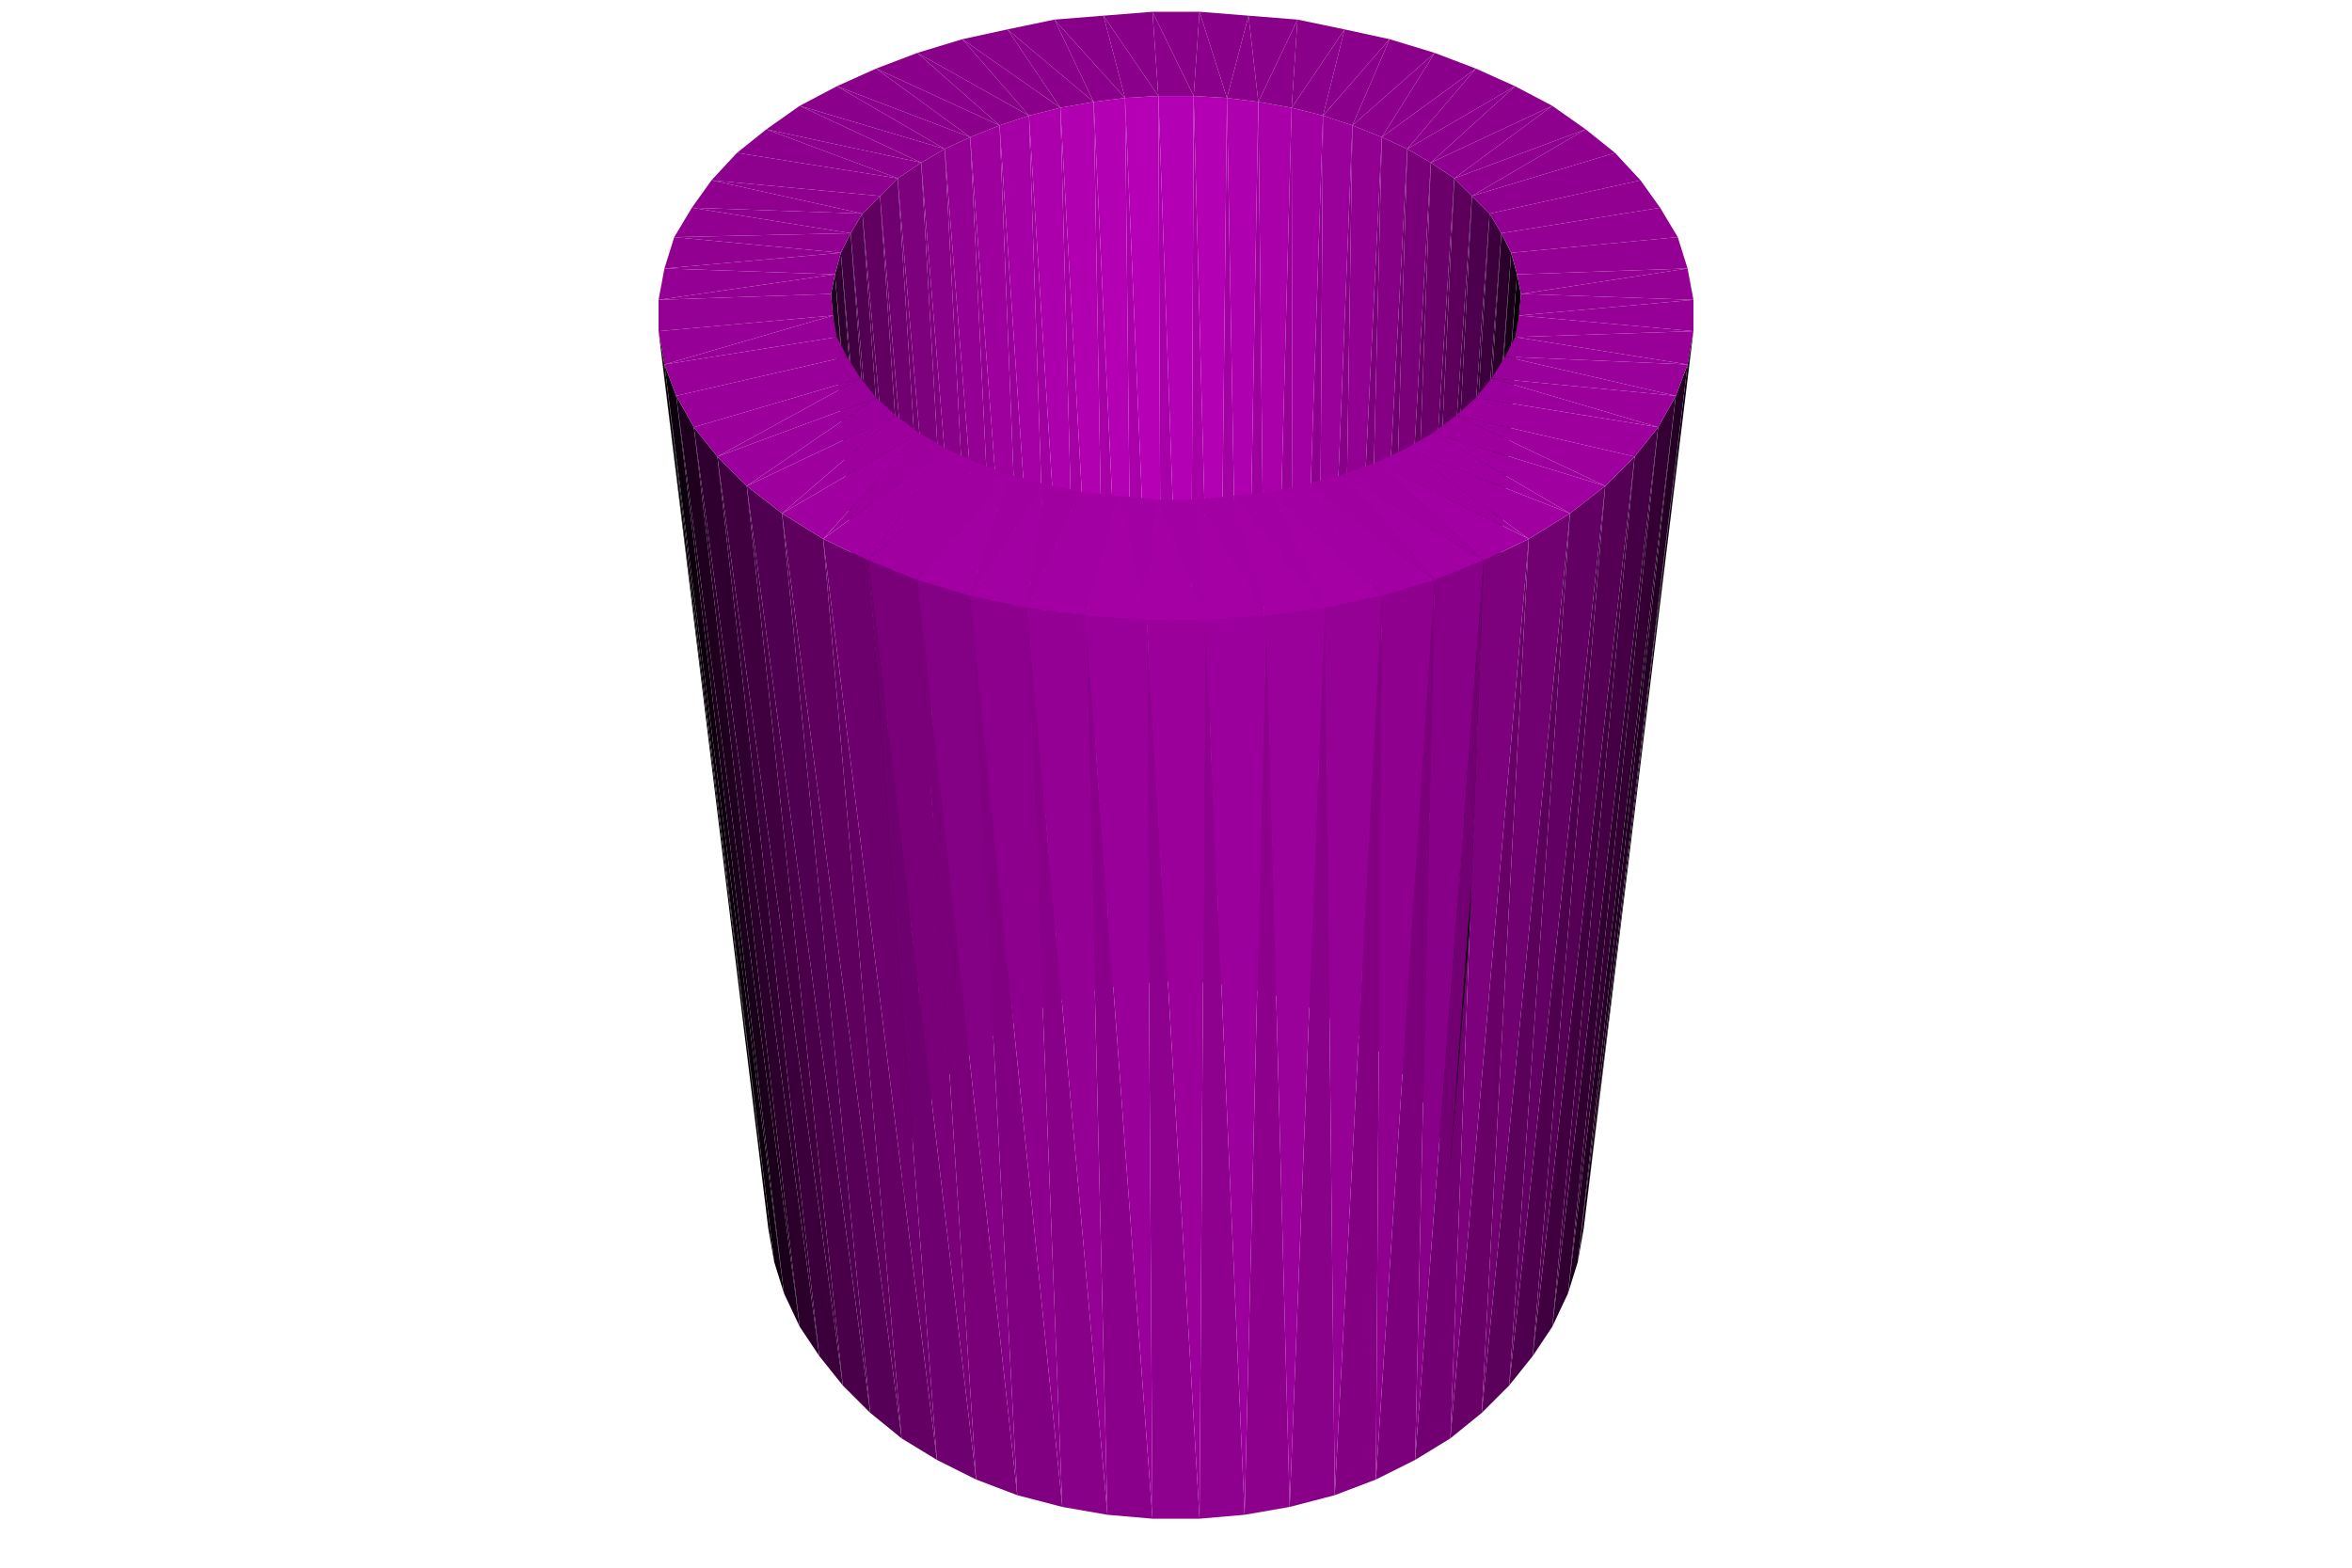
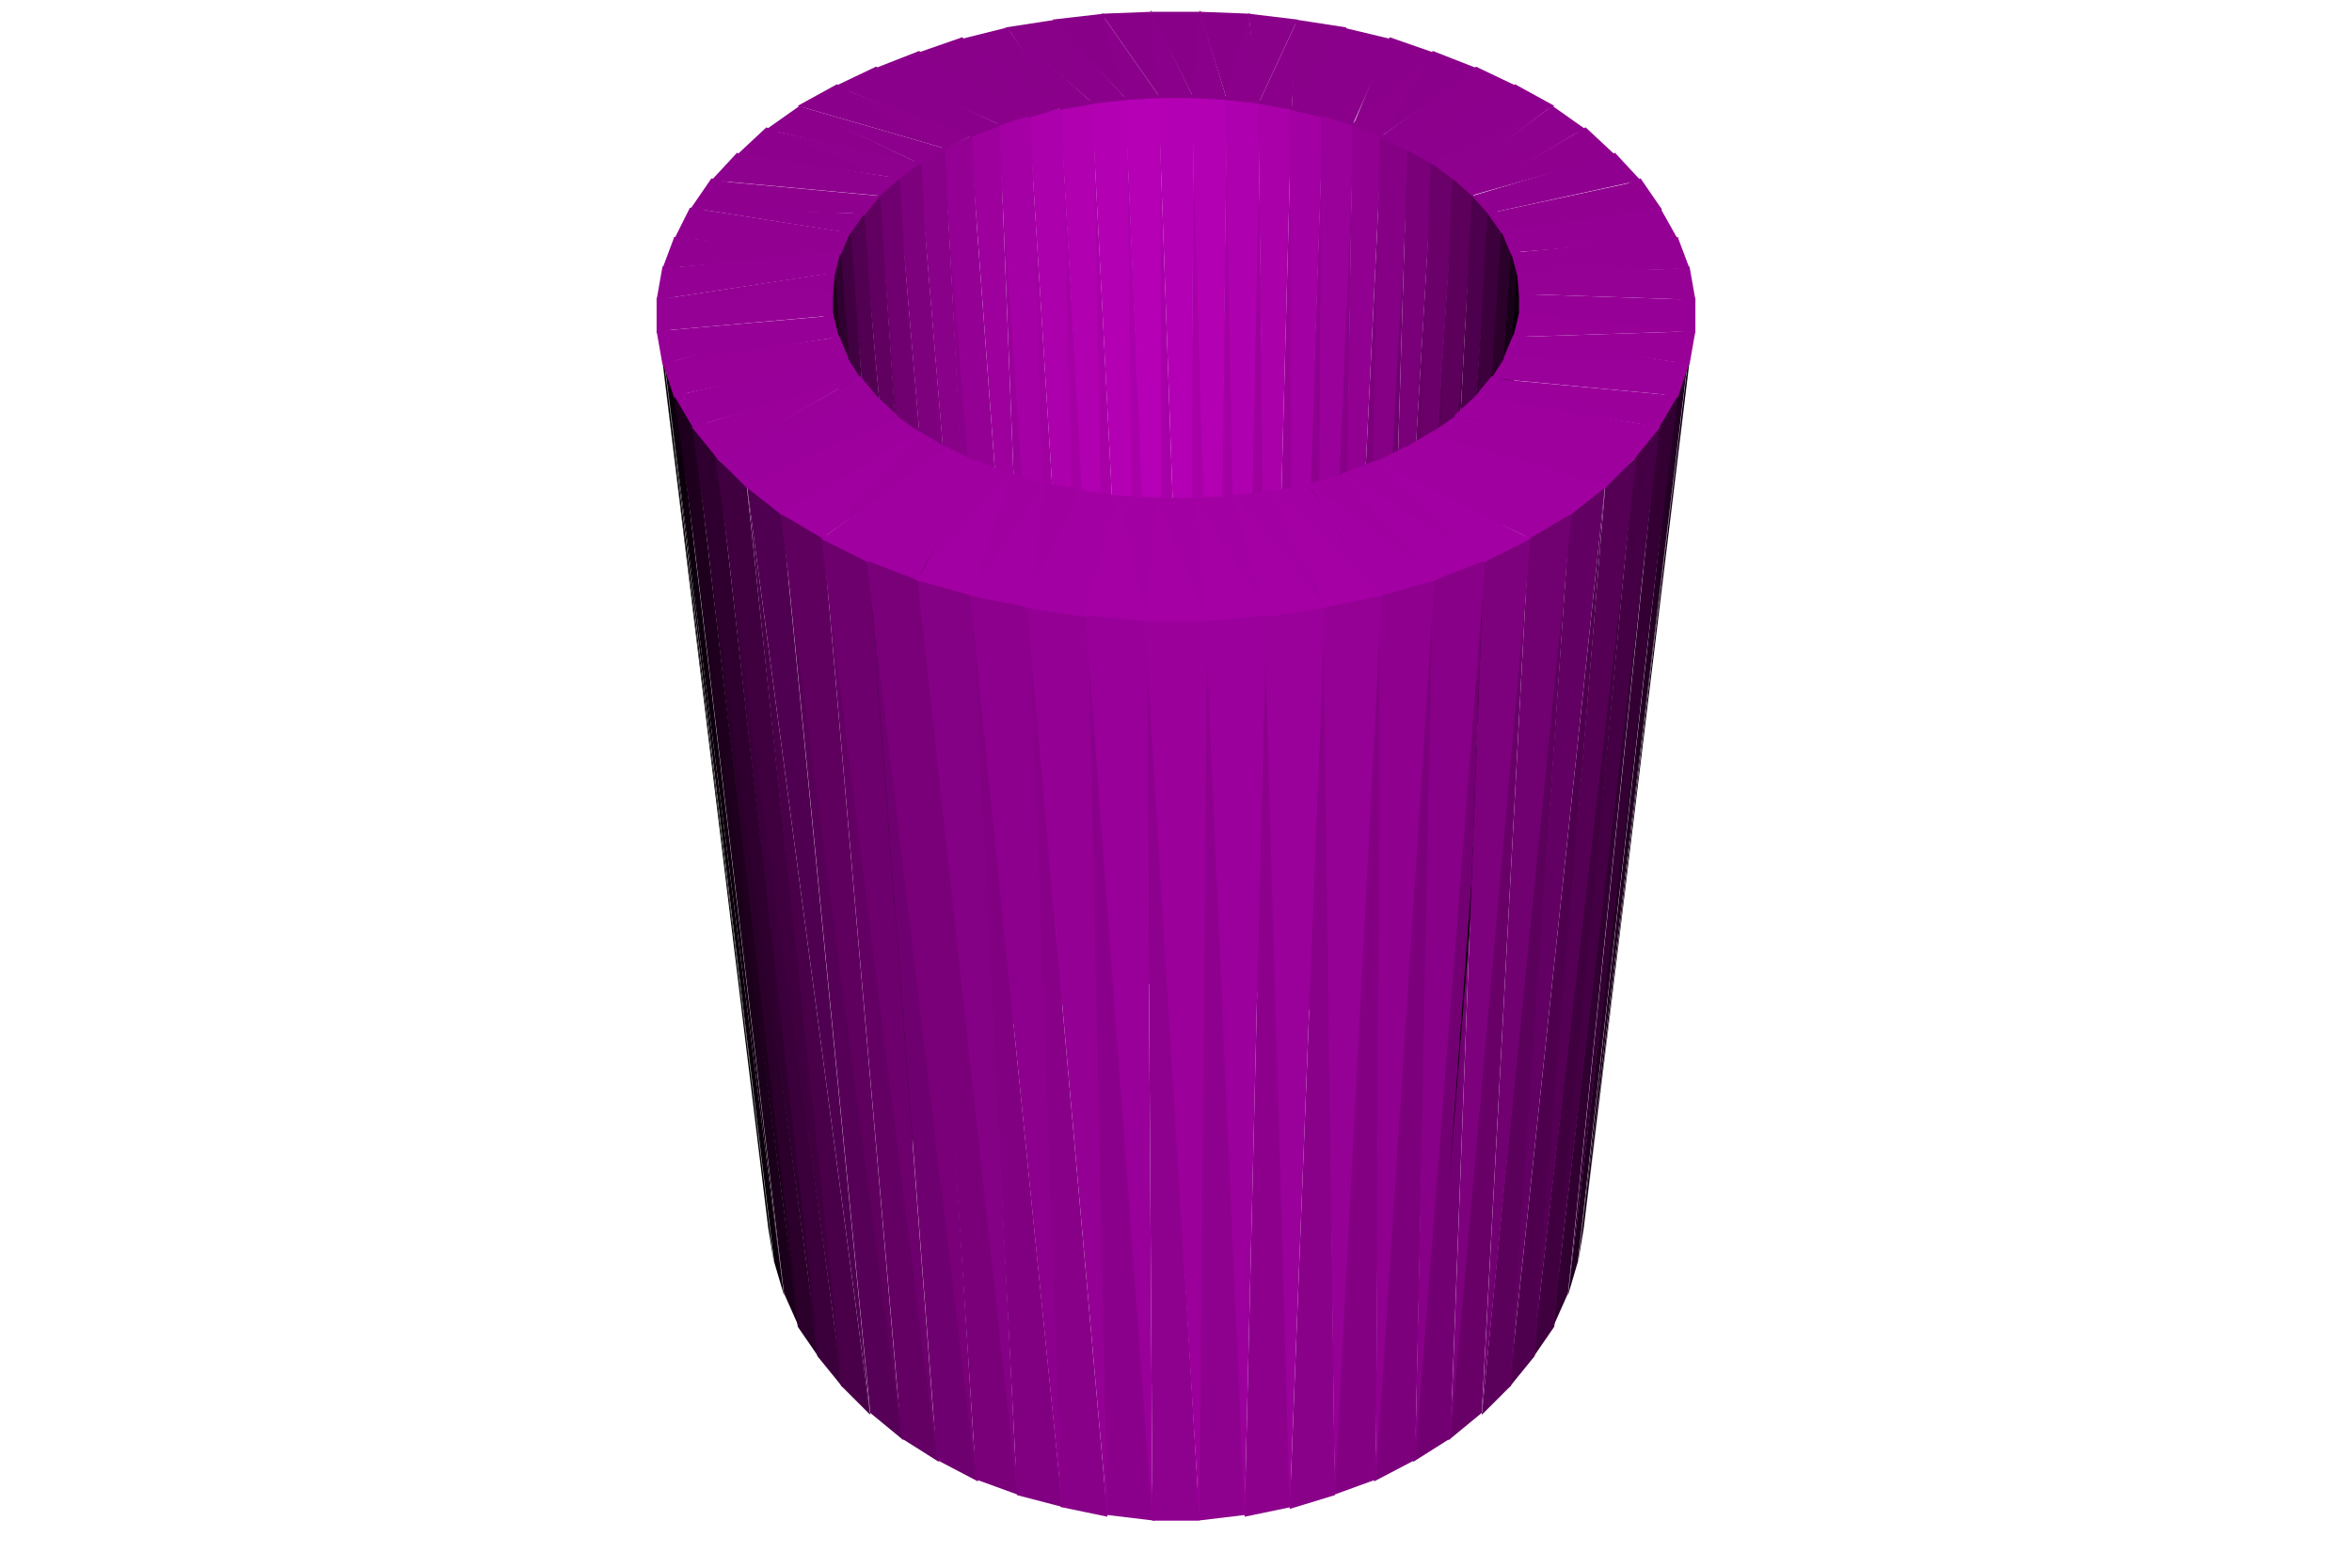
<svg xmlns="http://www.w3.org/2000/svg" width="1200" height="800">
  <svg viewBox="-600 -400 1200 800" width="1200" height="800" style="background:rgb(255,255,255)">
-     <path style="fill:rgb(168,0,168)" d="M-9,-351L-7,101L7,101z" />
-     <path style="fill:rgb(167,0,167)" d="M9,-351L7,101L21,102z" />
-     <path style="fill:rgb(169,0,169)" d="M-26,-350L-21,102L-7,101z" />
-     <path style="fill:rgb(163,0,163)" d="M26,-350L21,102L34,104z" />
-     <path style="fill:rgb(167,0,167)" d="M-42,-348L-34,104L-21,102z" />
-     <path style="fill:rgb(158,0,158)" d="M42,-348L34,104L47,107z" />
-     <path style="fill:rgb(164,0,164)" d="M-59,-345L-47,107L-34,104z" />
-     <path style="fill:rgb(152,0,152)" d="M59,-345L47,107L60,111z" />
-     <path style="fill:rgb(160,0,160)" d="M-75,-341L-60,111L-47,107z" />
-     <path style="fill:rgb(144,0,144)" d="M75,-341L60,111L72,116z" />
-     <path style="fill:rgb(154,0,154)" d="M-90,-336L-72,116L-60,111z" />
-     <path style="fill:rgb(135,0,135)" d="M90,-336L72,116L83,122z" />
-     <path style="fill:rgb(147,0,147)" d="M-105,-330L-83,122L-72,116z" />
-     <path style="fill:rgb(124,0,124)" d="M105,-330L83,122L94,129z" />
-     <path style="fill:rgb(138,0,138)" d="M-118,-324L-94,129L-83,122z" />
-     <path style="fill:rgb(112,0,112)" d="M118,-324L94,129L104,137z" />
-     <path style="fill:rgb(128,0,128)" d="M-130,-317L-104,137L-94,129z" />
-     <path style="fill:rgb(100,0,100)" d="M130,-317L104,137L113,145z" />
-     <path style="fill:rgb(116,0,116)" d="M-142,-309L-113,145L-104,137z" />
-     <path style="fill:rgb(86,0,86)" d="M142,-309L113,145L120,154z" />
-     <path style="fill:rgb(104,0,104)" d="M-151,-300L-120,154L-113,145z" />
-     <path style="fill:rgb(71,0,71)" d="M151,-300L120,154L127,164z" />
-     <path style="fill:rgb(90,0,90)" d="M-160,-291L-127,164L-120,154z" />
-     <path style="fill:rgb(56,0,56)" d="M160,-291L127,164L132,174z" />
-     <path style="fill:rgb(76,0,76)" d="M-166,-281L-132,174L-127,164z" />
-     <path style="fill:rgb(40,0,40)" d="M166,-281L132,174L136,185z" />
-     <path style="fill:rgb(61,0,61)" d="M-171,-271L-136,185L-132,174z" />
-     <path style="fill:rgb(23,0,23)" d="M171,-271L136,185L138,196z" />
-     <path style="fill:rgb(45,0,45)" d="M-174,-260L-138,196L-136,185z" />
-     <path style="fill:rgb(7,0,7)" d="M174,-260L138,196L139,207z" />
-     <path style="fill:rgb(29,0,29)" d="M-176,-250L-139,207L-138,196z" />
-     <path style="fill:rgb(0,0,0)" d="M176,-250L139,207L138,218z" />
-     <path style="fill:rgb(12,0,12)" d="M-175,-239L-138,218L-139,207z" />
-     <path style="fill:rgb(180,0,180)" d="M-9,-351L7,101L9,-351z" />
-     <path style="fill:rgb(181,0,181)" d="M-26,-350L-7,101L-9,-351z" />
-     <path style="fill:rgb(178,0,178)" d="M9,-351L21,102L26,-350z" />
-     <path style="fill:rgb(179,0,179)" d="M-42,-348L-21,102L-26,-350z" />
-     <path style="fill:rgb(175,0,175)" d="M26,-350L34,104L42,-348z" />
-     <path style="fill:rgb(176,0,176)" d="M-59,-345L-34,104L-42,-348z" />
-     <path style="fill:rgb(0,0,0)" d="M-264,-231L-208,227L-205,244z" />
-     <path style="fill:rgb(170,0,170)" d="M42,-348L47,107L59,-345z" />
-     <path style="fill:rgb(171,0,171)" d="M-75,-341L-47,107L-59,-345z" />
-     <path style="fill:rgb(163,0,163)" d="M59,-345L60,111L75,-341z" />
-     <path style="fill:rgb(16,0,16)" d="M261,-214L205,244L208,227z" />
-     <path style="fill:rgb(165,0,165)" d="M-90,-336L-60,111L-75,-341z" />
-     <path style="fill:rgb(154,0,154)" d="M75,-341L72,116L90,-336z" />
-     <path style="fill:rgb(157,0,157)" d="M-105,-330L-72,116L-90,-336z" />
-     <path style="fill:rgb(145,0,145)" d="M90,-336L83,122L105,-330z" />
-     <path style="fill:rgb(11,0,11)" d="M-261,-214L-205,244L-200,260z" />
-     <path style="fill:rgb(148,0,148)" d="M-118,-324L-83,122L-105,-330z" />
-     <path style="fill:rgb(133,0,133)" d="M105,-330L94,129L118,-324z" />
-     <path style="fill:rgb(32,0,32)" d="M255,-198L200,260L205,244z" />
-     <path style="fill:rgb(137,0,137)" d="M-130,-317L-94,129L-118,-324z" />
-     <path style="fill:rgb(121,0,121)" d="M118,-324L104,137L130,-317z" />
-     <path style="fill:rgb(27,0,27)" d="M-255,-198L-200,260L-192,277z" />
-     <path style="fill:rgb(125,0,125)" d="M-142,-309L-104,137L-130,-317z" />
-     <path style="fill:rgb(48,0,48)" d="M246,-182L192,277L200,260z" />
-     <path style="fill:rgb(107,0,107)" d="M130,-317L113,145L142,-309z" />
-     <path style="fill:rgb(112,0,112)" d="M-151,-300L-113,145L-142,-309z" />
-     <path style="fill:rgb(43,0,43)" d="M-246,-182L-192,277L-182,292z" />
-     <path style="fill:rgb(92,0,92)" d="M142,-309L120,154L151,-300z" />
-     <path style="fill:rgb(64,0,64)" d="M234,-167L182,292L192,277z" />
-     <path style="fill:rgb(97,0,97)" d="M-160,-291L-120,154L-151,-300z" />
-     <path style="fill:rgb(77,0,77)" d="M151,-300L127,164L160,-291z" />
-     <path style="fill:rgb(59,0,59)" d="M-234,-167L-182,292L-170,307z" />
-     <path style="fill:rgb(82,0,82)" d="M-166,-281L-127,164L-160,-291z" />
-     <path style="fill:rgb(78,0,78)" d="M219,-152L170,307L182,292z" />
-     <path style="fill:rgb(60,0,60)" d="M160,-291L132,174L166,-281z" />
-     <path style="fill:rgb(136,0,136)" d="M9,-351L12,-394L-12,-394zM-9,-351L-12,-394L-37,-392z" />
-     <path style="fill:rgb(73,0,73)" d="M-219,-152L-170,307L-156,321z" />
-     <path style="fill:rgb(136,0,136)" d="M26,-350L37,-392L12,-394zM-26,-350L-37,-392L-62,-390z" />
-     <path style="fill:rgb(137,0,137)" d="M42,-348L62,-390L37,-392z" />
-     <path style="fill:rgb(65,0,65)" d="M-171,-271L-132,174L-166,-281z" />
-     <path style="fill:rgb(137,0,137)" d="M-42,-348L-62,-390L-86,-385z" />
-     <path style="fill:rgb(91,0,91)" d="M201,-138L156,321L170,307z" />
-     <path style="fill:rgb(43,0,43)" d="M166,-281L136,185L171,-271z" />
-     <path style="fill:rgb(137,0,137)" d="M59,-345L86,-385L62,-390zM-59,-345L-86,-385L-109,-380z" />
-     <path style="fill:rgb(138,0,138)" d="M75,-341L109,-380L86,-385z" />
-     <path style="fill:rgb(87,0,87)" d="M-201,-138L-156,321L-140,334z" />
-     <path style="fill:rgb(48,0,48)" d="M-174,-260L-136,185L-171,-271z" />
-     <path style="fill:rgb(138,0,138)" d="M9,-351L-12,-394L-9,-351z" />
-     <path style="fill:rgb(25,0,25)" d="M171,-271L138,196L174,-260z" />
-     <path style="fill:rgb(137,0,137)" d="M-75,-341L-109,-380L-132,-373z" />
-     <path style="fill:rgb(138,0,138)" d="M26,-350L12,-394L9,-351z" />
-     <path style="fill:rgb(104,0,104)" d="M180,-125L140,334L156,321z" />
-     <path style="fill:rgb(138,0,138)" d="M-9,-351L-37,-392L-26,-350zM42,-348L37,-392L26,-350zM90,-336L132,-373L109,-380zM-26,-350L-62,-390L-42,-348zM59,-345L62,-390L42,-348z" />
-     <path style="fill:rgb(100,0,100)" d="M-180,-125L-140,334L-122,345z" />
-     <path style="fill:rgb(138,0,138)" d="M-42,-348L-86,-385L-59,-345zM-90,-336L-132,-373L-153,-365z" />
-     <path style="fill:rgb(31,0,31)" d="M-176,-250L-138,196L-174,-260z" />
-     <path style="fill:rgb(139,0,139)" d="M75,-341L86,-385L59,-345zM105,-330L153,-365L132,-373z" />
-     <path style="fill:rgb(114,0,114)" d="M157,-114L122,345L140,334z" />
-     <path style="fill:rgb(7,0,7)" d="M174,-260L139,207L176,-250z" />
-     <path style="fill:rgb(138,0,138)" d="M-59,-345L-109,-380L-75,-341z" />
-     <path style="fill:rgb(139,0,139)" d="M90,-336L109,-380L75,-341z" />
-     <path style="fill:rgb(111,0,111)" d="M-157,-114L-122,345L-102,355z" />
-     <path style="fill:rgb(139,0,139)" d="M-105,-330L-153,-365L-173,-356zM-75,-341L-132,-373L-90,-336z" />
-     <path style="fill:rgb(140,0,140)" d="M118,-324L173,-356L153,-365z" />
-     <path style="fill:rgb(124,0,124)" d="M132,-104L102,355L122,345z" />
-     <path style="fill:rgb(13,0,13)" d="M-175,-239L-139,207L-176,-250z" />
-     <path style="fill:rgb(140,0,140)" d="M105,-330L132,-373L90,-336z" />
-     <path style="fill:rgb(0,0,0)" d="M176,-250L138,218L175,-239z" />
-     <path style="fill:rgb(121,0,121)" d="M-132,-104L-102,355L-81,363z" />
-     <path style="fill:rgb(139,0,139)" d="M-90,-336L-153,-365L-105,-330z" />
-     <path style="fill:rgb(131,0,131)" d="M105,-96L81,363L102,355z" />
-     <path style="fill:rgb(139,0,139)" d="M-118,-324L-173,-356L-192,-346z" />
-     <path style="fill:rgb(141,0,141)" d="M118,-324L153,-365L105,-330zM130,-317L192,-346L173,-356z" />
-     <path style="fill:rgb(129,0,129)" d="M-105,-96L-81,363L-58,369z" />
-     <path style="fill:rgb(137,0,137)" d="M76,-90L58,369L81,363z" />
-     <path style="fill:rgb(140,0,140)" d="M-105,-330L-173,-356L-118,-324z" />
-     <path style="fill:rgb(135,0,135)" d="M-76,-90L-58,369L-35,373z" />
-     <path style="fill:rgb(140,0,140)" d="M46,-86L35,373L58,369z" />
-     <path style="fill:rgb(139,0,139)" d="M-46,-86L-35,373L-12,375z" />
-     <path style="fill:rgb(141,0,141)" d="M130,-317L173,-356L118,-324z" />
-     <path style="fill:rgb(140,0,140)" d="M-130,-317L-192,-346L-209,-334z" />
-     <path style="fill:rgb(142,0,142)" d="M15,-84L12,375L35,373zM-15,-84L-12,375L12,375z" />
-     <path style="fill:rgb(17,0,17)" d="M261,-214L208,227L264,-231z" />
-     <path style="fill:rgb(142,0,142)" d="M142,-309L209,-334L192,-346z" />
-     <path style="fill:rgb(141,0,141)" d="M-118,-324L-192,-346L-130,-317z" />
-     <path style="fill:rgb(0,0,0)" d="M-264,-231L-205,244L-261,-214z" />
-     <path style="fill:rgb(142,0,142)" d="M142,-309L192,-346L130,-317z" />
-     <path style="fill:rgb(141,0,141)" d="M-142,-309L-209,-334L-224,-322z" />
-     <path style="fill:rgb(142,0,142)" d="M-130,-317L-209,-334L-142,-309z" />
-     <path style="fill:rgb(143,0,143)" d="M151,-300L224,-322L209,-334z" />
-     <path style="fill:rgb(35,0,35)" d="M255,-198L205,244L261,-214z" />
-     <path style="fill:rgb(143,0,143)" d="M151,-300L209,-334L142,-309z" />
-     <path style="fill:rgb(12,0,12)" d="M-261,-214L-200,260L-255,-198z" />
-     <path style="fill:rgb(142,0,142)" d="M-142,-309L-224,-322L-151,-300zM-151,-300L-224,-322L-237,-308z" />
-     <path style="fill:rgb(144,0,144)" d="M160,-291L237,-308L224,-322zM160,-291L224,-322L151,-300z" />
-     <path style="fill:rgb(52,0,52)" d="M246,-182L200,260L255,-198z" />
-     <path style="fill:rgb(143,0,143)" d="M-151,-300L-237,-308L-160,-291z" />
-     <path style="fill:rgb(30,0,30)" d="M-255,-198L-192,277L-246,-182z" />
-     <path style="fill:rgb(143,0,143)" d="M-160,-291L-237,-308L-247,-294z" />
-     <path style="fill:rgb(145,0,145)" d="M166,-281L247,-294L237,-308zM166,-281L237,-308L160,-291z" />
-     <path style="fill:rgb(144,0,144)" d="M-160,-291L-247,-294L-166,-281z" />
-     <path style="fill:rgb(69,0,69)" d="M234,-167L192,277L246,-182z" />
-     <path style="fill:rgb(145,0,145)" d="M-166,-281L-247,-294L-256,-279z" />
-     <path style="fill:rgb(47,0,47)" d="M-246,-182L-182,292L-234,-167z" />
-     <path style="fill:rgb(147,0,147)" d="M171,-271L247,-294L166,-281zM171,-271L256,-279L247,-294z" />
-     <path style="fill:rgb(146,0,146)" d="M-166,-281L-256,-279L-171,-271z" />
-     <path style="fill:rgb(85,0,85)" d="M219,-152L182,292L234,-167z" />
-     <path style="fill:rgb(64,0,64)" d="M-234,-167L-170,307L-219,-152z" />
-     <path style="fill:rgb(146,0,146)" d="M-171,-271L-256,-279L-261,-263z" />
-     <path style="fill:rgb(148,0,148)" d="M174,-260L256,-279L171,-271zM174,-260L261,-263L256,-279z" />
-     <path style="fill:rgb(147,0,147)" d="M-171,-271L-261,-263L-174,-260z" />
-     <path style="fill:rgb(99,0,99)" d="M201,-138L170,307L219,-152z" />
-     <path style="fill:rgb(80,0,80)" d="M-219,-152L-156,321L-201,-138z" />
-     <path style="fill:rgb(149,0,149)" d="M176,-250L261,-263L174,-260z" />
-     <path style="fill:rgb(147,0,147)" d="M-174,-260L-261,-263L-264,-247z" />
-     <path style="fill:rgb(149,0,149)" d="M176,-250L264,-247L261,-263z" />
-     <path style="fill:rgb(148,0,148)" d="M-174,-260L-264,-247L-176,-250z" />
-     <path style="fill:rgb(113,0,113)" d="M180,-125L156,321L201,-138z" />
-     <path style="fill:rgb(95,0,95)" d="M-201,-138L-140,334L-180,-125z" />
-     <path style="fill:rgb(150,0,150)" d="M175,-239L264,-247L176,-250z" />
-     <path style="fill:rgb(149,0,149)" d="M-176,-250L-264,-247L-264,-231zM-176,-250L-264,-231L-175,-239z" />
-     <path style="fill:rgb(125,0,125)" d="M157,-114L140,334L180,-125z" />
-     <path style="fill:rgb(151,0,151)" d="M175,-239L264,-231L264,-247z" />
-     <path style="fill:rgb(109,0,109)" d="M-180,-125L-122,345L-157,-114z" />
-     <path style="fill:rgb(152,0,152)" d="M173,-228L264,-231L175,-239z" />
-     <path style="fill:rgb(135,0,135)" d="M132,-104L122,345L157,-114z" />
-     <path style="fill:rgb(121,0,121)" d="M-157,-114L-102,355L-132,-104z" />
-     <path style="fill:rgb(150,0,150)" d="M-175,-239L-264,-231L-261,-214z" />
-     <path style="fill:rgb(151,0,151)" d="M-175,-239L-261,-214L-173,-228z" />
-     <path style="fill:rgb(152,0,152)" d="M173,-228L261,-214L264,-231z" />
-     <path style="fill:rgb(143,0,143)" d="M105,-96L102,355L132,-104z" />
-     <path style="fill:rgb(132,0,132)" d="M-132,-104L-81,363L-105,-96z" />
-     <path style="fill:rgb(153,0,153)" d="M168,-218L261,-214L173,-228z" />
-     <path style="fill:rgb(149,0,149)" d="M76,-90L81,363L105,-96z" />
-     <path style="fill:rgb(141,0,141)" d="M-105,-96L-58,369L-76,-90z" />
-     <path style="fill:rgb(152,0,152)" d="M-173,-228L-255,-198L-168,-218zM-173,-228L-261,-214L-255,-198z" />
-     <path style="fill:rgb(154,0,154)" d="M46,-86L58,369L76,-90z" />
-     <path style="fill:rgb(148,0,148)" d="M-76,-90L-35,373L-46,-86z" />
-     <path style="fill:rgb(154,0,154)" d="M168,-218L255,-198L261,-214z" />
-     <path style="fill:rgb(156,0,156)" d="M15,-84L35,373L46,-86z" />
-     <path style="fill:rgb(153,0,153)" d="M-46,-86L-12,375L-15,-84z" />
-     <path style="fill:rgb(155,0,155)" d="M-15,-84L12,375L15,-84z" />
-     <path style="fill:rgb(154,0,154)" d="M161,-207L255,-198L168,-218z" />
-     <path style="fill:rgb(153,0,153)" d="M-168,-218L-246,-182L-161,-207zM-168,-218L-255,-198L-246,-182z" />
-     <path style="fill:rgb(155,0,155)" d="M161,-207L246,-182L255,-198z" />
-     <path style="fill:rgb(156,0,156)" d="M153,-197L246,-182L161,-207z" />
-     <path style="fill:rgb(154,0,154)" d="M-161,-207L-234,-167L-153,-197z" />
-     <path style="fill:rgb(155,0,155)" d="M-161,-207L-246,-182L-234,-167z" />
-     <path style="fill:rgb(157,0,157)" d="M143,-188L234,-167L153,-197zM153,-197L234,-167L246,-182z" />
-     <path style="fill:rgb(156,0,156)" d="M-153,-197L-219,-152L-143,-188z" />
-     <path style="fill:rgb(158,0,158)" d="M131,-179L219,-152L143,-188z" />
-     <path style="fill:rgb(156,0,156)" d="M-153,-197L-234,-167L-219,-152z" />
-     <path style="fill:rgb(158,0,158)" d="M143,-188L219,-152L234,-167z" />
-     <path style="fill:rgb(157,0,157)" d="M-143,-188L-201,-138L-131,-179z" />
-     <path style="fill:rgb(159,0,159)" d="M117,-171L201,-138L131,-179z" />
-     <path style="fill:rgb(157,0,157)" d="M-143,-188L-219,-152L-201,-138z" />
-     <path style="fill:rgb(158,0,158)" d="M-131,-179L-180,-125L-117,-171z" />
-     <path style="fill:rgb(159,0,159)" d="M131,-179L201,-138L219,-152z" />
-     <path style="fill:rgb(160,0,160)" d="M102,-164L180,-125L117,-171z" />
-     <path style="fill:rgb(159,0,159)" d="M-117,-171L-157,-114L-102,-164zM-131,-179L-201,-138L-180,-125z" />
-     <path style="fill:rgb(161,0,161)" d="M85,-158L157,-114L102,-164zM117,-171L180,-125L201,-138z" />
-     <path style="fill:rgb(160,0,160)" d="M-102,-164L-132,-104L-85,-158z" />
-     <path style="fill:rgb(161,0,161)" d="M67,-153L132,-104L85,-158z" />
-     <path style="fill:rgb(160,0,160)" d="M-117,-171L-180,-125L-157,-114z" />
-     <path style="fill:rgb(161,0,161)" d="M-85,-158L-105,-96L-67,-153z" />
-     <path style="fill:rgb(162,0,162)" d="M102,-164L157,-114L180,-125zM49,-149L105,-96L67,-153z" />
-     <path style="fill:rgb(161,0,161)" d="M-67,-153L-76,-90L-49,-149z" />
-     <path style="fill:rgb(162,0,162)" d="M29,-147L76,-90L49,-149z" />
-     <path style="fill:rgb(161,0,161)" d="M-102,-164L-157,-114L-132,-104z" />
-     <path style="fill:rgb(162,0,162)" d="M-49,-149L-46,-86L-29,-147zM10,-145L46,-86L29,-147zM85,-158L132,-104L157,-114zM-29,-147L-15,-84L-10,-145zM-10,-145L15,-84L10,-145zM-85,-158L-132,-104L-105,-96z" />
-     <path style="fill:rgb(163,0,163)" d="M67,-153L105,-96L132,-104zM-67,-153L-105,-96L-76,-90z" />
-     <path style="fill:rgb(164,0,164)" d="M49,-149L76,-90L105,-96z" />
-     <path style="fill:rgb(163,0,163)" d="M-49,-149L-76,-90L-46,-86z" />
-     <path style="fill:rgb(164,0,164)" d="M29,-147L46,-86L76,-90zM-29,-147L-46,-86L-15,-84zM10,-145L15,-84L46,-86zM-10,-145L-15,-84L15,-84z" />
+     <path style="fill:rgb(168,0,168)" d="M-9,-352L-7,102L7,101z" />
+     <path style="fill:rgb(167,0,167)" d="M9,-352L6,101L21,103z" />
+     <path style="fill:rgb(169,0,169)" d="M-26,-351L-21,103L-6,101z" />
+     <path style="fill:rgb(163,0,163)" d="M26,-351L20,102L35,105z" />
+     <path style="fill:rgb(167,0,167)" d="M-43,-349L-34,105L-20,102z" />
+     <path style="fill:rgb(158,0,158)" d="M42,-349L33,105L48,108z" />
+     <path style="fill:rgb(164,0,164)" d="M-59,-346L-48,108L-33,104z" />
+     <path style="fill:rgb(152,0,152)" d="M59,-346L47,108L60,112z" />
+     <path style="fill:rgb(160,0,160)" d="M-75,-342L-60,112L-47,108z" />
+     <path style="fill:rgb(144,0,144)" d="M75,-342L59,112L72,117z" />
+     <path style="fill:rgb(154,0,154)" d="M-90,-337L-72,117L-59,112z" />
+     <path style="fill:rgb(135,0,135)" d="M90,-337L72,117L84,123z" />
+     <path style="fill:rgb(147,0,147)" d="M-105,-331L-84,123L-72,117z" />
+     <path style="fill:rgb(124,0,124)" d="M105,-331L83,123L95,130z" />
+     <path style="fill:rgb(138,0,138)" d="M-118,-325L-95,130L-83,123z" />
+     <path style="fill:rgb(112,0,112)" d="M118,-325L94,129L104,138z" />
+     <path style="fill:rgb(128,0,128)" d="M-131,-318L-104,138L-94,129z" />
+     <path style="fill:rgb(100,0,100)" d="M131,-318L104,137L113,146z" />
+     <path style="fill:rgb(116,0,116)" d="M-142,-310L-113,146L-104,137z" />
+     <path style="fill:rgb(86,0,86)" d="M142,-310L112,145L121,155z" />
+     <path style="fill:rgb(104,0,104)" d="M-151,-301L-121,155L-112,145z" />
+     <path style="fill:rgb(71,0,71)" d="M151,-301L120,155L127,165z" />
+     <path style="fill:rgb(90,0,90)" d="M-160,-292L-127,165L-120,154z" />
+     <path style="fill:rgb(56,0,56)" d="M160,-292L126,164L132,175z" />
+     <path style="fill:rgb(76,0,76)" d="M-166,-282L-132,175L-126,164z" />
+     <path style="fill:rgb(40,0,40)" d="M166,-282L132,174L136,186z" />
+     <path style="fill:rgb(61,0,61)" d="M-171,-272L-136,186L-132,174z" />
+     <path style="fill:rgb(23,0,23)" d="M171,-272L135,185L138,197z" />
+     <path style="fill:rgb(45,0,45)" d="M-175,-261L-138,197L-135,185z" />
+     <path style="fill:rgb(7,0,7)" d="M175,-261L138,196L139,208z" />
+     <path style="fill:rgb(29,0,29)" d="M-176,-251L-139,208L-138,196z" />
+     <path style="fill:rgb(0,0,0)" d="M176,-251L139,207L138,219z" />
+     <path style="fill:rgb(12,0,12)" d="M-175,-240L-138,219L-139,207z" />
+     <path style="fill:rgb(180,0,180)" d="M-9,-351L7,102L9,-351z" />
+     <path style="fill:rgb(181,0,181)" d="M-26,-350L-7,102L-8,-351z" />
+     <path style="fill:rgb(178,0,178)" d="M8,-351L21,103L26,-350z" />
+     <path style="fill:rgb(179,0,179)" d="M-43,-348L-20,103L-25,-350z" />
+     <path style="fill:rgb(175,0,175)" d="M25,-350L34,105L43,-348z" />
+     <path style="fill:rgb(176,0,176)" d="M-59,-345L-34,105L-42,-348z" />
+     <path style="fill:rgb(0,0,0)" d="M-264,-232L-208,227L-205,245z" />
+     <path style="fill:rgb(170,0,170)" d="M42,-348L47,108L59,-345z" />
+     <path style="fill:rgb(171,0,171)" d="M-75,-341L-47,108L-58,-345z" />
+     <path style="fill:rgb(163,0,163)" d="M58,-345L60,112L75,-341z" />
+     <path style="fill:rgb(16,0,16)" d="M261,-215L205,245L208,227z" />
+     <path style="fill:rgb(165,0,165)" d="M-91,-336L-60,112L-74,-342z" />
+     <path style="fill:rgb(154,0,154)" d="M74,-342L72,117L91,-336z" />
+     <path style="fill:rgb(157,0,157)" d="M-105,-331L-72,117L-90,-337z" />
+     <path style="fill:rgb(145,0,145)" d="M90,-337L83,123L105,-331z" />
+     <path style="fill:rgb(11,0,11)" d="M-261,-215L-205,244L-200,261z" />
+     <path style="fill:rgb(148,0,148)" d="M-119,-324L-83,123L-104,-331z" />
+     <path style="fill:rgb(133,0,133)" d="M104,-331L94,130L119,-324z" />
+     <path style="fill:rgb(32,0,32)" d="M255,-199L200,261L205,244z" />
+     <path style="fill:rgb(137,0,137)" d="M-131,-317L-94,130L-118,-325z" />
+     <path style="fill:rgb(121,0,121)" d="M118,-325L104,138L131,-317z" />
+     <path style="fill:rgb(27,0,27)" d="M-255,-199L-200,260L-192,278z" />
+     <path style="fill:rgb(125,0,125)" d="M-142,-309L-104,138L-130,-318z" />
+     <path style="fill:rgb(48,0,48)" d="M246,-183L192,278L200,260z" />
+     <path style="fill:rgb(107,0,107)" d="M130,-318L113,146L142,-309z" />
+     <path style="fill:rgb(112,0,112)" d="M-152,-300L-113,146L-141,-310z" />
+     <path style="fill:rgb(43,0,43)" d="M-246,-183L-193,277L-182,293z" />
+     <path style="fill:rgb(92,0,92)" d="M141,-310L120,155L152,-300z" />
+     <path style="fill:rgb(64,0,64)" d="M234,-168L182,293L193,277z" />
+     <path style="fill:rgb(97,0,97)" d="M-160,-291L-120,155L-151,-301z" />
+     <path style="fill:rgb(77,0,77)" d="M151,-301L127,165L160,-291z" />
+     <path style="fill:rgb(59,0,59)" d="M-234,-168L-183,292L-170,308z" />
+     <path style="fill:rgb(82,0,82)" d="M-167,-281L-127,165L-159,-292z" />
+     <path style="fill:rgb(78,0,78)" d="M219,-153L170,308L183,292z" />
+     <path style="fill:rgb(60,0,60)" d="M159,-292L132,175L167,-281z" />
+     <path style="fill:rgb(136,0,136)" d="M9,-350L13,-394L-13,-394zM-8,-350L-12,-394L-38,-393z" />
+     <path style="fill:rgb(73,0,73)" d="M-219,-153L-171,307L-156,322z" />
+     <path style="fill:rgb(136,0,136)" d="M26,-349L38,-393L12,-394zM-25,-349L-37,-393L-63,-390z" />
+     <path style="fill:rgb(137,0,137)" d="M42,-347L62,-390L37,-393z" />
+     <path style="fill:rgb(65,0,65)" d="M-172,-271L-132,175L-166,-282z" />
+     <path style="fill:rgb(137,0,137)" d="M-42,-347L-61,-390L-87,-386z" />
+     <path style="fill:rgb(91,0,91)" d="M201,-139L156,322L171,307z" />
+     <path style="fill:rgb(43,0,43)" d="M166,-282L135,186L172,-271z" />
+     <path style="fill:rgb(137,0,137)" d="M59,-344L87,-386L61,-390zM-58,-344L-86,-386L-110,-380z" />
+     <path style="fill:rgb(138,0,138)" d="M74,-340L110,-380L85,-386z" />
+     <path style="fill:rgb(87,0,87)" d="M-201,-139L-156,321L-139,335z" />
+     <path style="fill:rgb(48,0,48)" d="M-175,-261L-135,186L-171,-272z" />
+     <path style="fill:rgb(138,0,138)" d="M9,-350L-13,-395L-9,-350z" />
+     <path style="fill:rgb(25,0,25)" d="M171,-272L138,197L175,-261z" />
+     <path style="fill:rgb(137,0,137)" d="M-74,-340L-109,-381L-132,-373z" />
+     <path style="fill:rgb(138,0,138)" d="M26,-349L12,-395L8,-350z" />
+     <path style="fill:rgb(104,0,104)" d="M180,-126L139,335L156,321z" />
+     <path style="fill:rgb(138,0,138)" d="M-8,-350L-38,-393L-26,-349zM43,-347L37,-393L25,-349zM90,-335L132,-373L109,-381zM-25,-349L-62,-390L-43,-347zM59,-344L62,-390L42,-347z" />
+     <path style="fill:rgb(100,0,100)" d="M-180,-126L-140,334L-121,346z" />
+     <path style="fill:rgb(138,0,138)" d="M-42,-347L-86,-386L-59,-344zM-89,-336L-131,-374L-154,-365z" />
+     <path style="fill:rgb(31,0,31)" d="M-176,-250L-138,197L-174,-261z" />
+     <path style="fill:rgb(139,0,139)" d="M75,-340L86,-386L58,-344zM104,-330L154,-365L131,-374z" />
+     <path style="fill:rgb(114,0,114)" d="M157,-115L121,346L140,334z" />
+     <path style="fill:rgb(7,0,7)" d="M174,-261L139,208L176,-250z" />
+     <path style="fill:rgb(138,0,138)" d="M-58,-345L-110,-381L-75,-340z" />
+     <path style="fill:rgb(139,0,139)" d="M90,-336L110,-381L74,-341z" />
+     <path style="fill:rgb(111,0,111)" d="M-157,-115L-122,345L-101,356z" />
+     <path style="fill:rgb(139,0,139)" d="M-104,-330L-153,-366L-174,-356zM-74,-341L-132,-374L-90,-336z" />
+     <path style="fill:rgb(140,0,140)" d="M117,-323L174,-356L153,-366z" />
+     <path style="fill:rgb(124,0,124)" d="M132,-105L101,356L122,345z" />
+     <path style="fill:rgb(13,0,13)" d="M-175,-239L-139,208L-176,-251z" />
+     <path style="fill:rgb(140,0,140)" d="M105,-330L132,-374L89,-336z" />
+     <path style="fill:rgb(0,0,0)" d="M176,-251L138,219L175,-239z" />
+     <path style="fill:rgb(121,0,121)" d="M-132,-105L-102,355L-80,363z" />
+     <path style="fill:rgb(139,0,139)" d="M-89,-336L-154,-366L-105,-330z" />
+     <path style="fill:rgb(131,0,131)" d="M105,-97L80,363L102,355z" />
+     <path style="fill:rgb(139,0,139)" d="M-117,-324L-173,-357L-193,-346z" />
+     <path style="fill:rgb(141,0,141)" d="M118,-323L154,-366L104,-330zM130,-316L193,-346L173,-357z" />
+     <path style="fill:rgb(129,0,129)" d="M-105,-97L-81,363L-58,369z" />
+     <path style="fill:rgb(137,0,137)" d="M76,-91L58,370L81,363z" />
+     <path style="fill:rgb(140,0,140)" d="M-104,-331L-174,-356L-118,-324z" />
+     <path style="fill:rgb(135,0,135)" d="M-76,-91L-59,369L-35,374z" />
+     <path style="fill:rgb(140,0,140)" d="M46,-87L35,374L59,369z" />
+     <path style="fill:rgb(139,0,139)" d="M-46,-87L-36,373L-11,376z" />
+     <path style="fill:rgb(141,0,141)" d="M131,-316L174,-357L117,-324z" />
+     <path style="fill:rgb(140,0,140)" d="M-130,-316L-192,-346L-209,-334z" />
+     <path style="fill:rgb(142,0,142)" d="M15,-85L11,376L36,373zM-15,-85L-12,376L12,376z" />
+     <path style="fill:rgb(17,0,17)" d="M261,-214L208,228L264,-232z" />
+     <path style="fill:rgb(142,0,142)" d="M141,-308L209,-334L192,-346z" />
+     <path style="fill:rgb(141,0,141)" d="M-117,-324L-193,-346L-130,-316z" />
+     <path style="fill:rgb(0,0,0)" d="M-264,-232L-205,245L-261,-214z" />
+     <path style="fill:rgb(142,0,142)" d="M142,-308L192,-346L130,-317z" />
+     <path style="fill:rgb(141,0,141)" d="M-141,-309L-209,-335L-224,-321z" />
+     <path style="fill:rgb(142,0,142)" d="M-130,-317L-209,-334L-142,-308z" />
+     <path style="fill:rgb(143,0,143)" d="M150,-300L224,-321L209,-335z" />
+     <path style="fill:rgb(35,0,35)" d="M255,-198L205,245L261,-215z" />
+     <path style="fill:rgb(143,0,143)" d="M151,-300L209,-335L141,-309z" />
+     <path style="fill:rgb(12,0,12)" d="M-261,-215L-200,261L-255,-198z" />
+     <path style="fill:rgb(142,0,142)" d="M-141,-309L-225,-322L-151,-300zM-150,-300L-224,-322L-237,-308z" />
+     <path style="fill:rgb(144,0,144)" d="M159,-291L237,-308L224,-322zM160,-290L225,-322L151,-300z" />
+     <path style="fill:rgb(52,0,52)" d="M246,-182L200,261L256,-199z" />
+     <path style="fill:rgb(143,0,143)" d="M-151,-300L-238,-308L-159,-290z" />
+     <path style="fill:rgb(30,0,30)" d="M-256,-199L-192,278L-246,-182z" />
+     <path style="fill:rgb(143,0,143)" d="M-159,-291L-237,-309L-248,-293z" />
+     <path style="fill:rgb(145,0,145)" d="M165,-281L248,-293L237,-309zM166,-281L238,-308L159,-291z" />
+     <path style="fill:rgb(144,0,144)" d="M-159,-291L-248,-294L-166,-281z" />
+     <path style="fill:rgb(69,0,69)" d="M234,-167L192,278L247,-183z" />
+     <path style="fill:rgb(145,0,145)" d="M-165,-281L-248,-294L-256,-278z" />
+     <path style="fill:rgb(47,0,47)" d="M-247,-183L-182,293L-234,-167z" />
+     <path style="fill:rgb(147,0,147)" d="M171,-270L248,-294L166,-282zM170,-271L256,-278L247,-294z" />
+     <path style="fill:rgb(146,0,146)" d="M-166,-282L-257,-279L-171,-270z" />
+     <path style="fill:rgb(85,0,85)" d="M219,-152L182,293L235,-167z" />
+     <path style="fill:rgb(64,0,64)" d="M-235,-167L-170,308L-219,-152z" />
+     <path style="fill:rgb(146,0,146)" d="M-170,-271L-256,-279L-262,-263z" />
+     <path style="fill:rgb(148,0,148)" d="M174,-260L257,-279L171,-271zM173,-260L262,-263L256,-279z" />
+     <path style="fill:rgb(147,0,147)" d="M-171,-272L-262,-263L-174,-260z" />
+     <path style="fill:rgb(99,0,99)" d="M201,-138L170,308L219,-153z" />
+     <path style="fill:rgb(80,0,80)" d="M-219,-153L-156,322L-201,-138z" />
+     <path style="fill:rgb(149,0,149)" d="M175,-249L262,-263L174,-261z" />
+     <path style="fill:rgb(147,0,147)" d="M-173,-261L-262,-264L-265,-247z" />
+     <path style="fill:rgb(149,0,149)" d="M175,-250L265,-247L262,-264z" />
+     <path style="fill:rgb(148,0,148)" d="M-174,-261L-265,-247L-175,-249z" />
+     <path style="fill:rgb(113,0,113)" d="M180,-126L156,322L202,-139z" />
+     <path style="fill:rgb(95,0,95)" d="M-202,-139L-140,335L-180,-126z" />
+     <path style="fill:rgb(150,0,150)" d="M175,-238L265,-247L175,-250z" />
+     <path style="fill:rgb(149,0,149)" d="M-175,-250L-265,-248L-265,-230zM-175,-250L-265,-231L-175,-239z" />
+     <path style="fill:rgb(125,0,125)" d="M157,-114L140,335L181,-126z" />
+     <path style="fill:rgb(151,0,151)" d="M174,-239L265,-230L265,-248z" />
+     <path style="fill:rgb(109,0,109)" d="M-181,-126L-122,346L-157,-114z" />
+     <path style="fill:rgb(152,0,152)" d="M172,-228L265,-231L175,-240z" />
+     <path style="fill:rgb(135,0,135)" d="M131,-105L122,346L158,-115z" />
+     <path style="fill:rgb(121,0,121)" d="M-158,-115L-102,356L-131,-105z" />
+     <path style="fill:rgb(150,0,150)" d="M-174,-239L-265,-231L-262,-214z" />
+     <path style="fill:rgb(151,0,151)" d="M-175,-240L-262,-214L-172,-228z" />
+     <path style="fill:rgb(152,0,152)" d="M172,-228L262,-214L265,-231z" />
+     <path style="fill:rgb(143,0,143)" d="M104,-97L102,356L132,-105z" />
+     <path style="fill:rgb(132,0,132)" d="M-132,-105L-81,364L-104,-97z" />
+     <path style="fill:rgb(153,0,153)" d="M167,-217L262,-214L172,-229z" />
+     <path style="fill:rgb(149,0,149)" d="M75,-91L81,364L105,-97z" />
+     <path style="fill:rgb(141,0,141)" d="M-105,-97L-58,370L-75,-91z" />
+     <path style="fill:rgb(152,0,152)" d="M-172,-229L-256,-198L-167,-217zM-172,-228L-262,-215L-256,-197z" />
+     <path style="fill:rgb(154,0,154)" d="M45,-86L58,370L76,-91z" />
+     <path style="fill:rgb(148,0,148)" d="M-76,-91L-35,374L-45,-86z" />
+     <path style="fill:rgb(154,0,154)" d="M167,-218L256,-197L262,-215z" />
+     <path style="fill:rgb(156,0,156)" d="M15,-84L35,374L46,-86z" />
+     <path style="fill:rgb(153,0,153)" d="M-46,-86L-12,376L-15,-84z" />
+     <path style="fill:rgb(155,0,155)" d="M-16,-84L12,376L16,-84z" />
+     <path style="fill:rgb(154,0,154)" d="M161,-207L256,-198L168,-218z" />
+     <path style="fill:rgb(153,0,153)" d="M-168,-218L-247,-182L-161,-207zM-167,-218L-256,-198L-246,-181z" />
+     <path style="fill:rgb(155,0,155)" d="M160,-207L246,-181L256,-198z" />
+     <path style="fill:rgb(156,0,156)" d="M152,-197L247,-182L161,-208z" />
+     <path style="fill:rgb(154,0,154)" d="M-161,-208L-235,-166L-152,-197z" />
+     <path style="fill:rgb(155,0,155)" d="M-161,-208L-247,-182L-234,-166z" />
+     <path style="fill:rgb(157,0,157)" d="M142,-188L235,-166L153,-198zM152,-198L234,-166L247,-182z" />
+     <path style="fill:rgb(156,0,156)" d="M-153,-198L-220,-151L-142,-188z" />
+     <path style="fill:rgb(158,0,158)" d="M130,-179L220,-151L143,-188z" />
+     <path style="fill:rgb(156,0,156)" d="M-152,-198L-235,-167L-219,-151z" />
+     <path style="fill:rgb(158,0,158)" d="M142,-188L219,-151L235,-167z" />
+     <path style="fill:rgb(157,0,157)" d="M-143,-188L-202,-137L-130,-179z" />
+     <path style="fill:rgb(159,0,159)" d="M116,-171L202,-137L131,-180z" />
+     <path style="fill:rgb(157,0,157)" d="M-142,-188L-220,-152L-201,-137z" />
+     <path style="fill:rgb(158,0,158)" d="M-131,-180L-181,-125L-116,-171z" />
+     <path style="fill:rgb(159,0,159)" d="M130,-179L201,-137L220,-152z" />
+     <path style="fill:rgb(160,0,160)" d="M101,-164L181,-125L117,-172z" />
+     <path style="fill:rgb(159,0,159)" d="M-117,-172L-158,-113L-101,-164zM-130,-180L-202,-138L-180,-125z" />
+     <path style="fill:rgb(161,0,161)" d="M84,-158L158,-113L102,-165zM116,-172L180,-125L202,-138z" />
+     <path style="fill:rgb(160,0,160)" d="M-102,-165L-132,-103L-84,-158z" />
+     <path style="fill:rgb(161,0,161)" d="M66,-153L133,-104L85,-158z" />
+     <path style="fill:rgb(160,0,160)" d="M-116,-172L-181,-125L-157,-113z" />
+     <path style="fill:rgb(161,0,161)" d="M-85,-159L-105,-95L-67,-153z" />
+     <path style="fill:rgb(162,0,162)" d="M101,-165L157,-113L181,-125zM48,-149L105,-95L67,-153z" />
+     <path style="fill:rgb(161,0,161)" d="M-68,-154L-76,-89L-48,-150z" />
+     <path style="fill:rgb(162,0,162)" d="M29,-147L76,-89L49,-150z" />
+     <path style="fill:rgb(161,0,161)" d="M-101,-165L-158,-114L-132,-104z" />
+     <path style="fill:rgb(162,0,162)" d="M-49,-150L-46,-85L-29,-147zM9,-146L46,-85L30,-147zM84,-159L132,-104L158,-114zM-30,-147L-15,-83L-9,-146zM-11,-146L16,-83L10,-146zM-84,-159L-133,-104L-104,-96z" />
+     <path style="fill:rgb(163,0,163)" d="M67,-154L104,-96L133,-104zM-67,-154L-105,-96L-75,-90z" />
+     <path style="fill:rgb(164,0,164)" d="M48,-150L76,-90L105,-96z" />
+     <path style="fill:rgb(163,0,163)" d="M-49,-150L-77,-90L-45,-85z" />
+     <path style="fill:rgb(164,0,164)" d="M29,-147L46,-85L77,-90zM-29,-148L-47,-86L-15,-83zM10,-146L15,-83L47,-86zM-10,-146L-16,-83L16,-83z" />
  </svg>
</svg>
